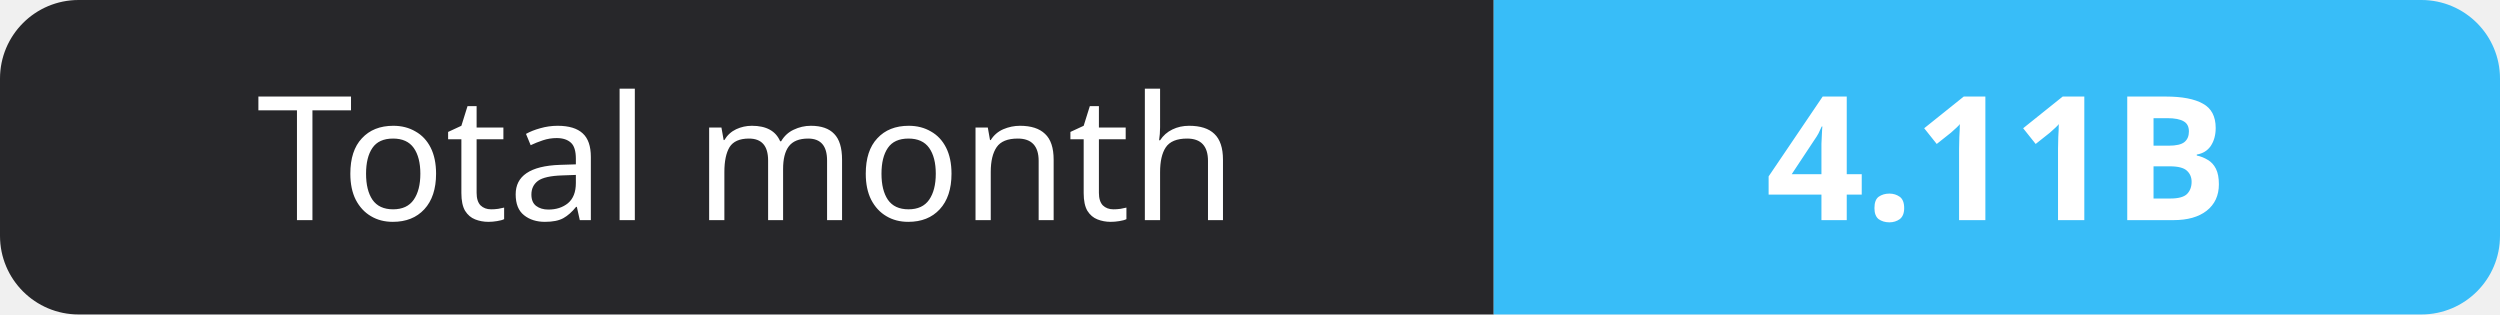
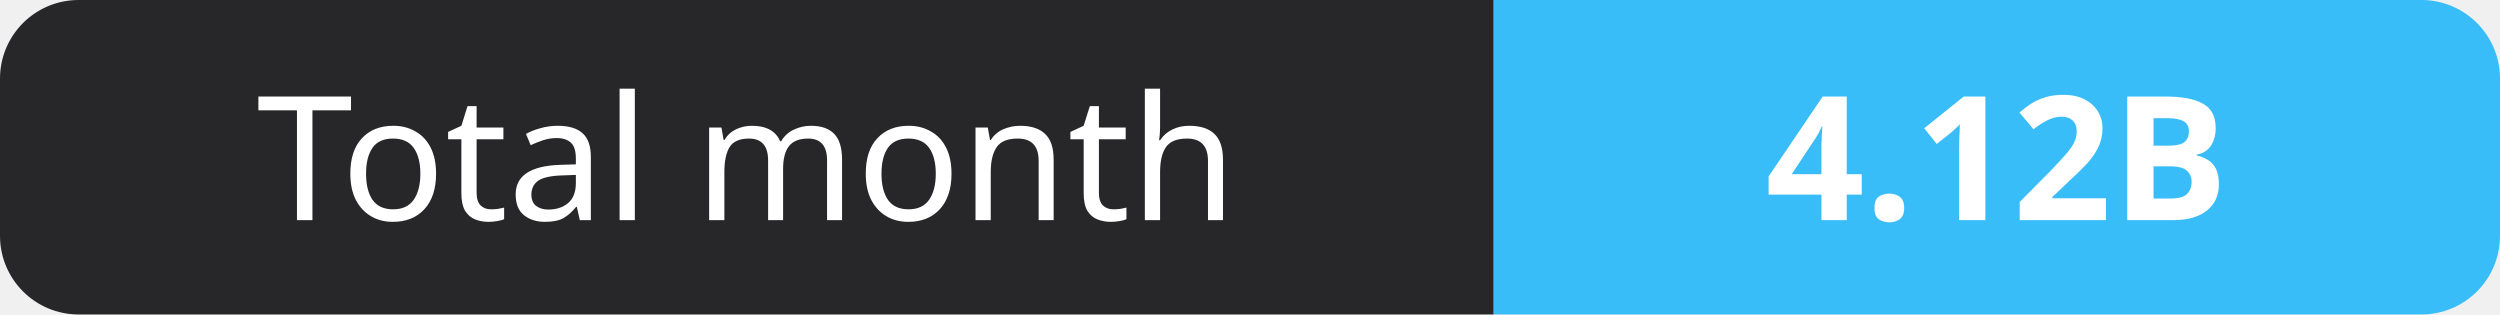
- <svg xmlns="http://www.w3.org/2000/svg" width="159" height="20" role="img" aria-label="Total month: 4.11B">
+ <svg xmlns="http://www.w3.org/2000/svg" width="159" height="20" role="img" aria-label="Total month: 4.12B">
  <clipPath id="r">
    <rect width="159" height="20" rx="5" fill="#fff" />
  </clipPath>
  <g clip-path="url(#r)">
    <rect width="95" height="20" fill="#27272a" />
    <rect x="95" width="64" height="20" fill="#38bdf8" />
  </g>
  <g fill="#fff" text-anchor="middle" font-family="Verdana,Geneva,sans-serif" font-size="11">
    <text x="47.5" y="14">Total month</text>
-     <text x="127.0" y="14" font-weight="700">4.11B</text>
+     <text x="127.0" y="14" font-weight="700">4.12B</text>
  </g>
</svg>
